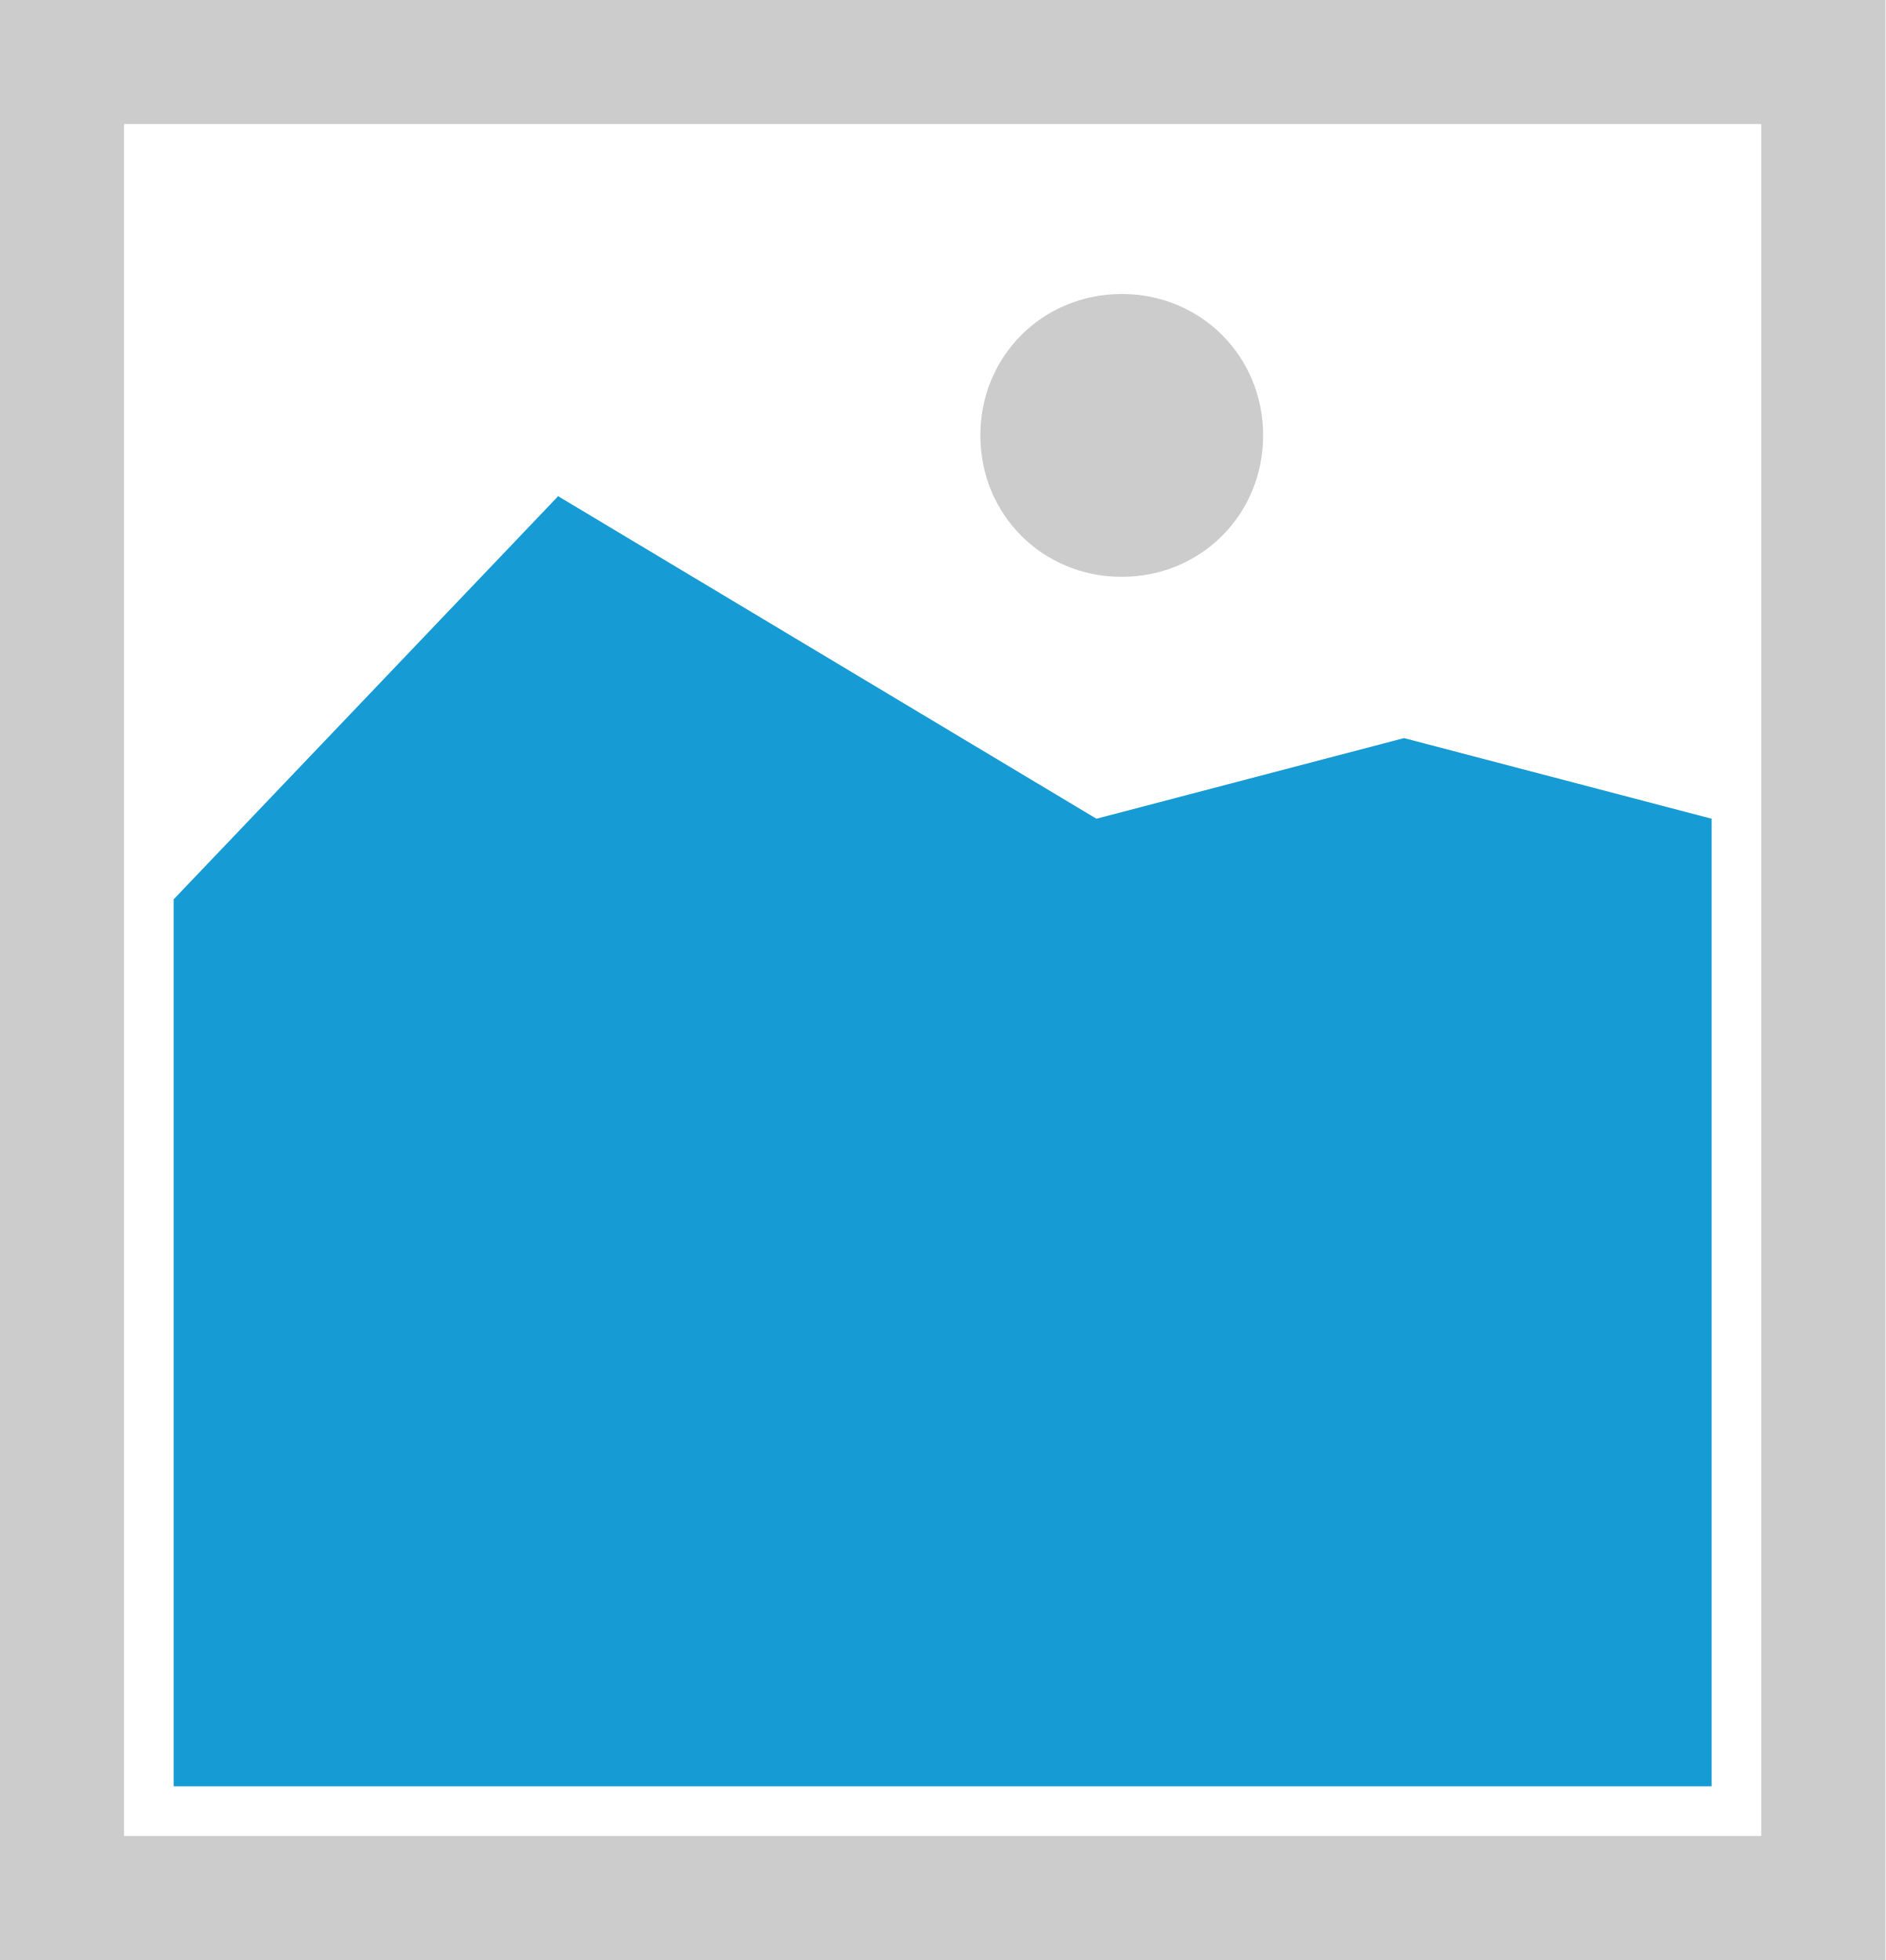
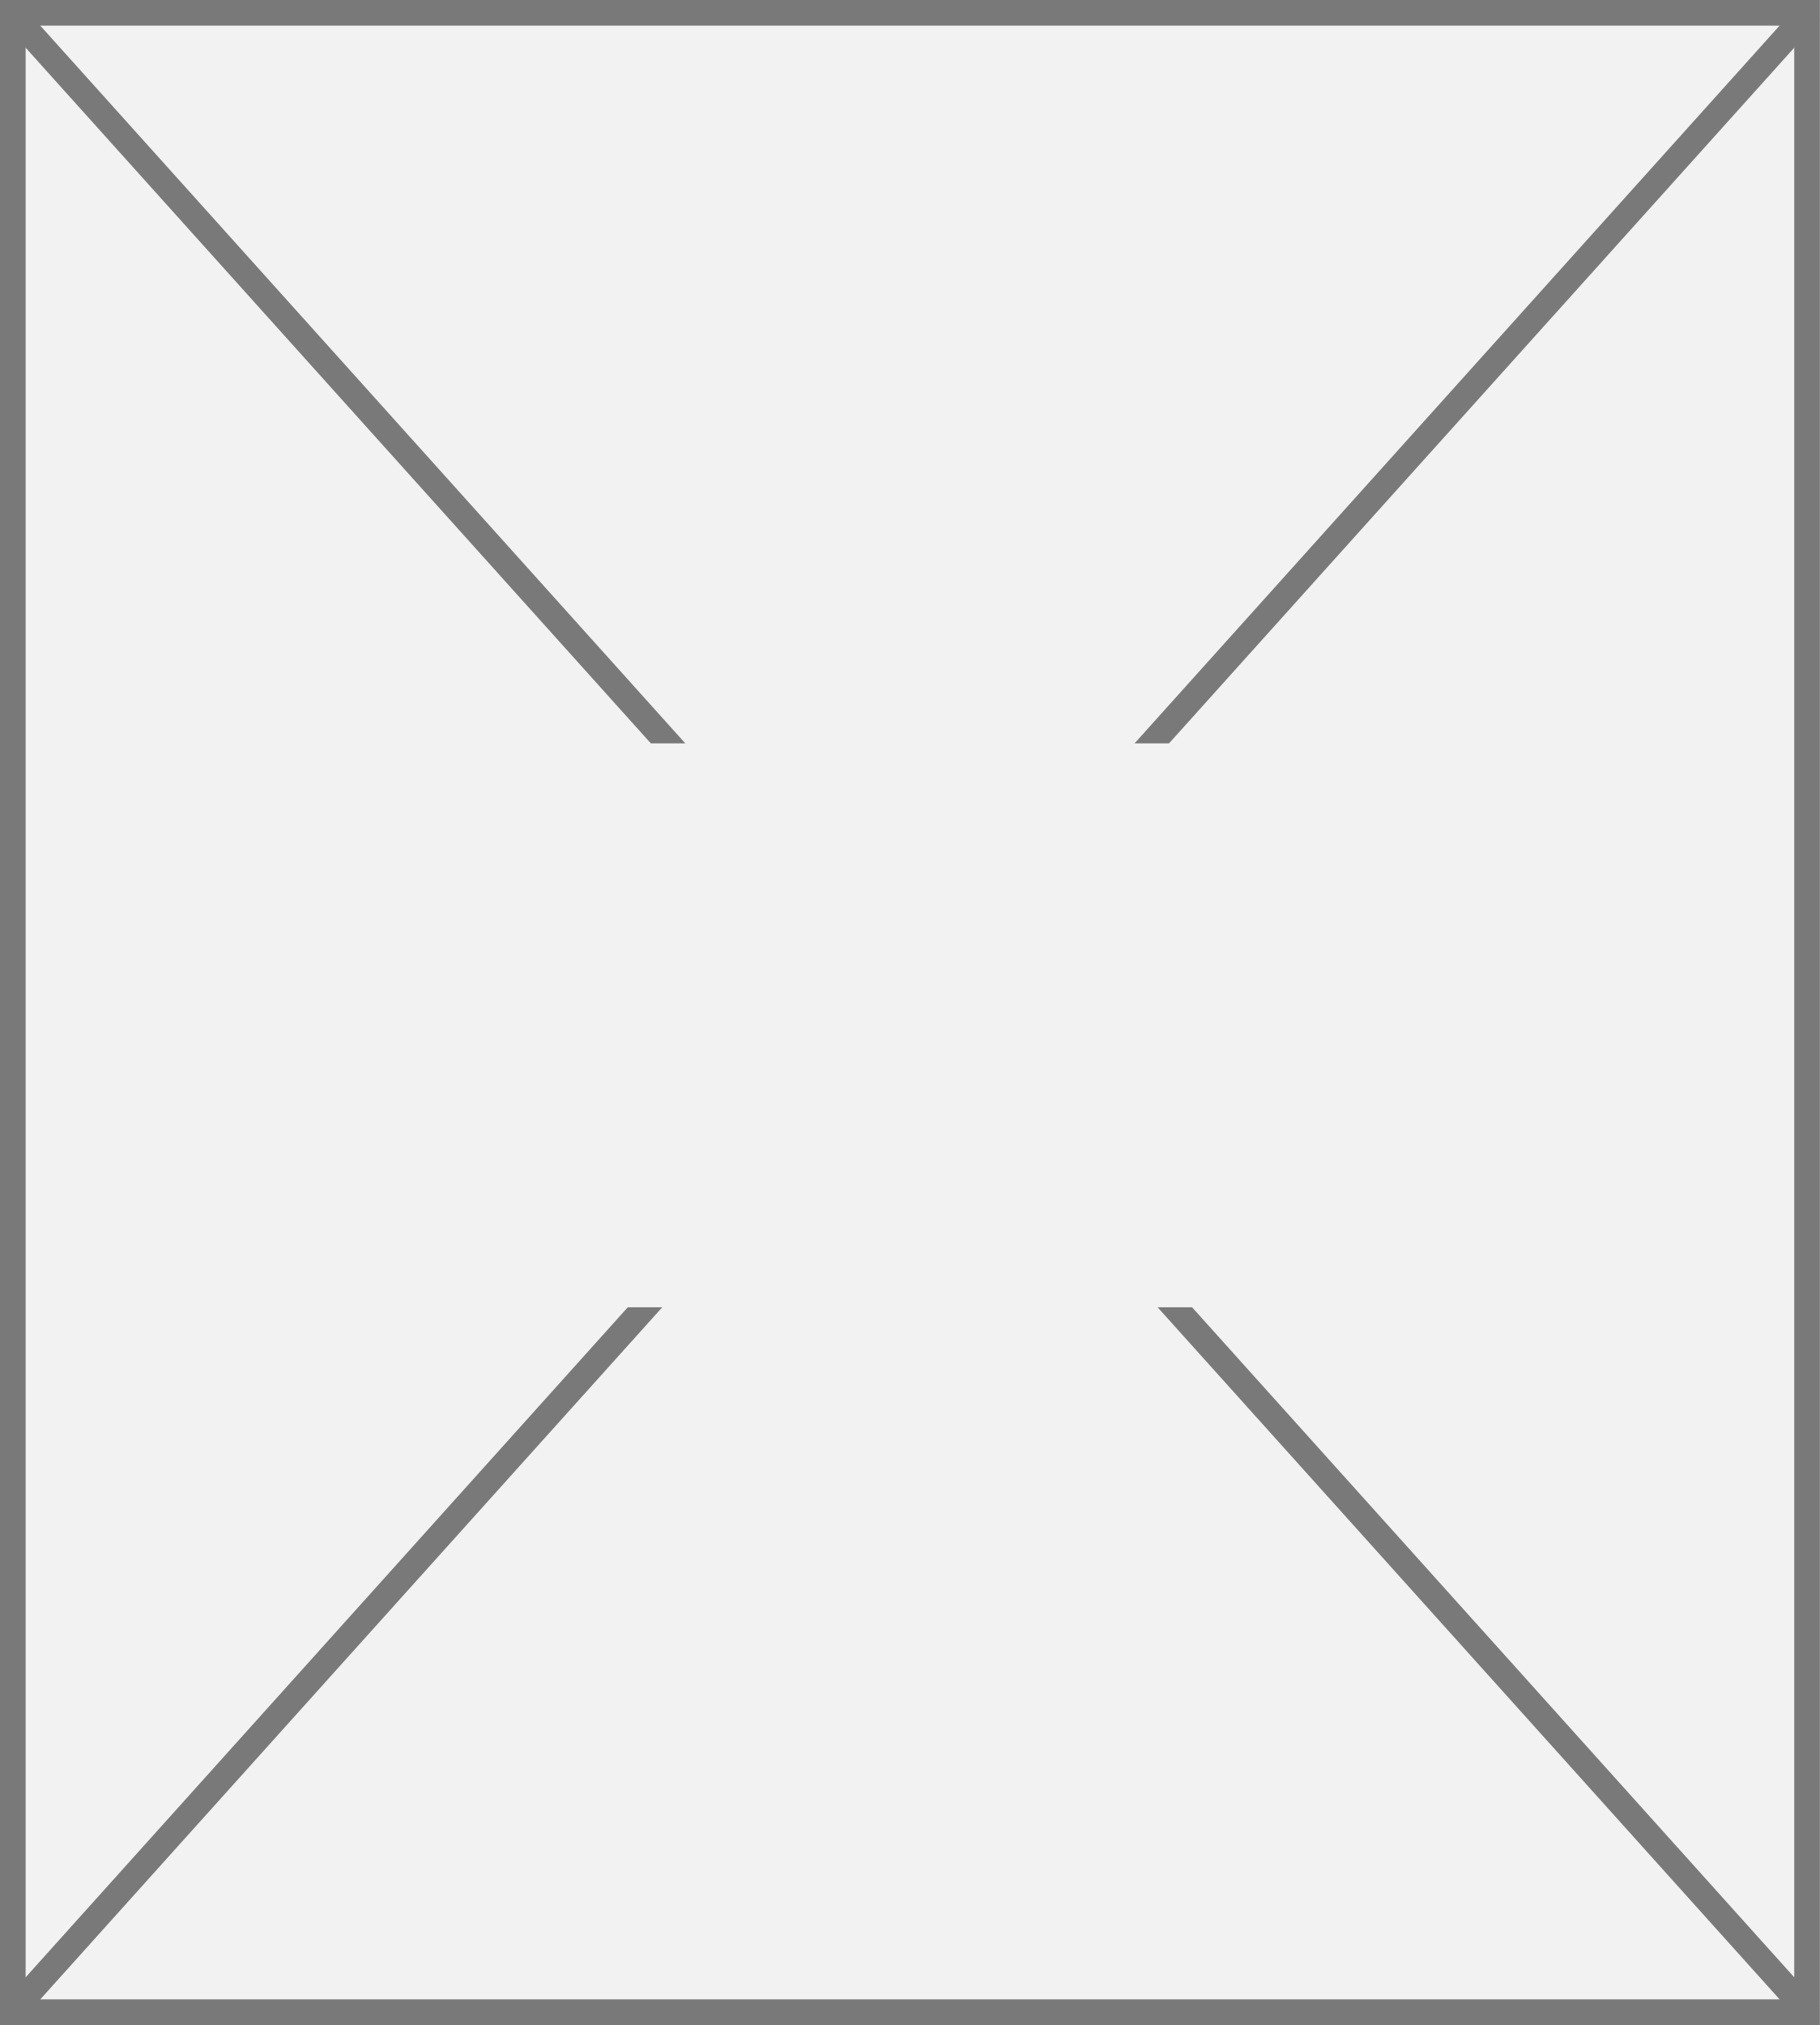
- <svg xmlns="http://www.w3.org/2000/svg" version="1.1" width="76px" height="79px">
-   <g transform="matrix(1 0 0 1 -545 -583 )">
-     <path d="M 545 583  L 621 583  L 621 662  L 545 662  L 545 583  " fill-rule="nonzero" fill="#cccccc" stroke="none" />
-     <path d="M 550 588  L 616 588  L 616 657  L 550 657  L 550 588  " fill-rule="nonzero" fill="#ffffff" stroke="none" />
-     <path d="M 590.22 606.25  C 587.028 606.25  584.52 603.742  584.52 600.55  C 584.52 597.358  587.028 594.85  590.22 594.85  C 593.412 594.85  595.92 597.358  595.92 600.55  C 595.92 603.742  593.412 606.25  590.22 606.25  " fill-rule="nonzero" fill="#cccccc" stroke="none" />
-     <path d="M 552 655  L 552 619.25  L 567.5 603  L 589.2 616  L 601.6 612.75  L 614 616  L 614 655  L 552 655  " fill-rule="nonzero" fill="#169bd5" stroke="none" />
+ <svg xmlns="http://www.w3.org/2000/svg" version="1.1" width="71px" height="79px">
+   <defs>
+     <mask fill="white" id="clip33">
+       <path d="M 735 612  L 762 612  L 762 634  L 735 634  Z M 712 583  L 783 583  L 783 662  L 712 662  Z " fill-rule="evenodd" />
+     </mask>
+   </defs>
+   <g transform="matrix(1 0 0 1 -712 -583 )">
+     <path d="M 712.5 583.5  L 782.5 583.5  L 782.5 661.5  L 712.5 661.5  L 712.5 583.5  Z " fill-rule="nonzero" fill="#f2f2f2" stroke="none" />
+     <path d="M 712.5 583.5  L 782.5 583.5  L 782.5 661.5  L 712.5 661.5  L 712.5 583.5  Z " stroke-width="1" stroke="#797979" fill="none" />
+     <path d="M 712.372 583.414  L 782.628 661.586  M 782.628 583.414  L 712.372 661.586  " stroke-width="1" stroke="#797979" fill="none" mask="url(#clip33)" />
  </g>
</svg>
